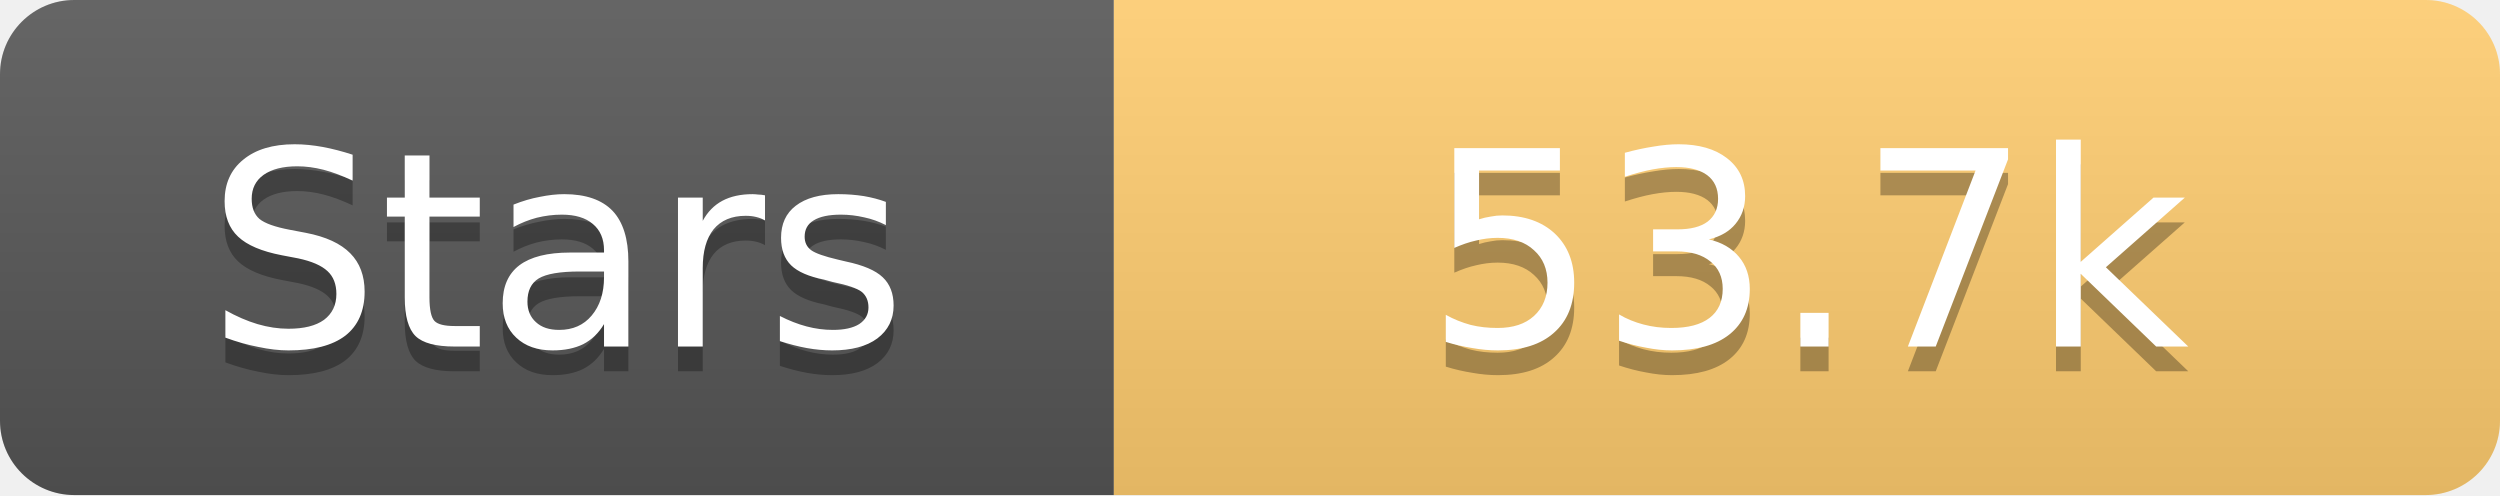
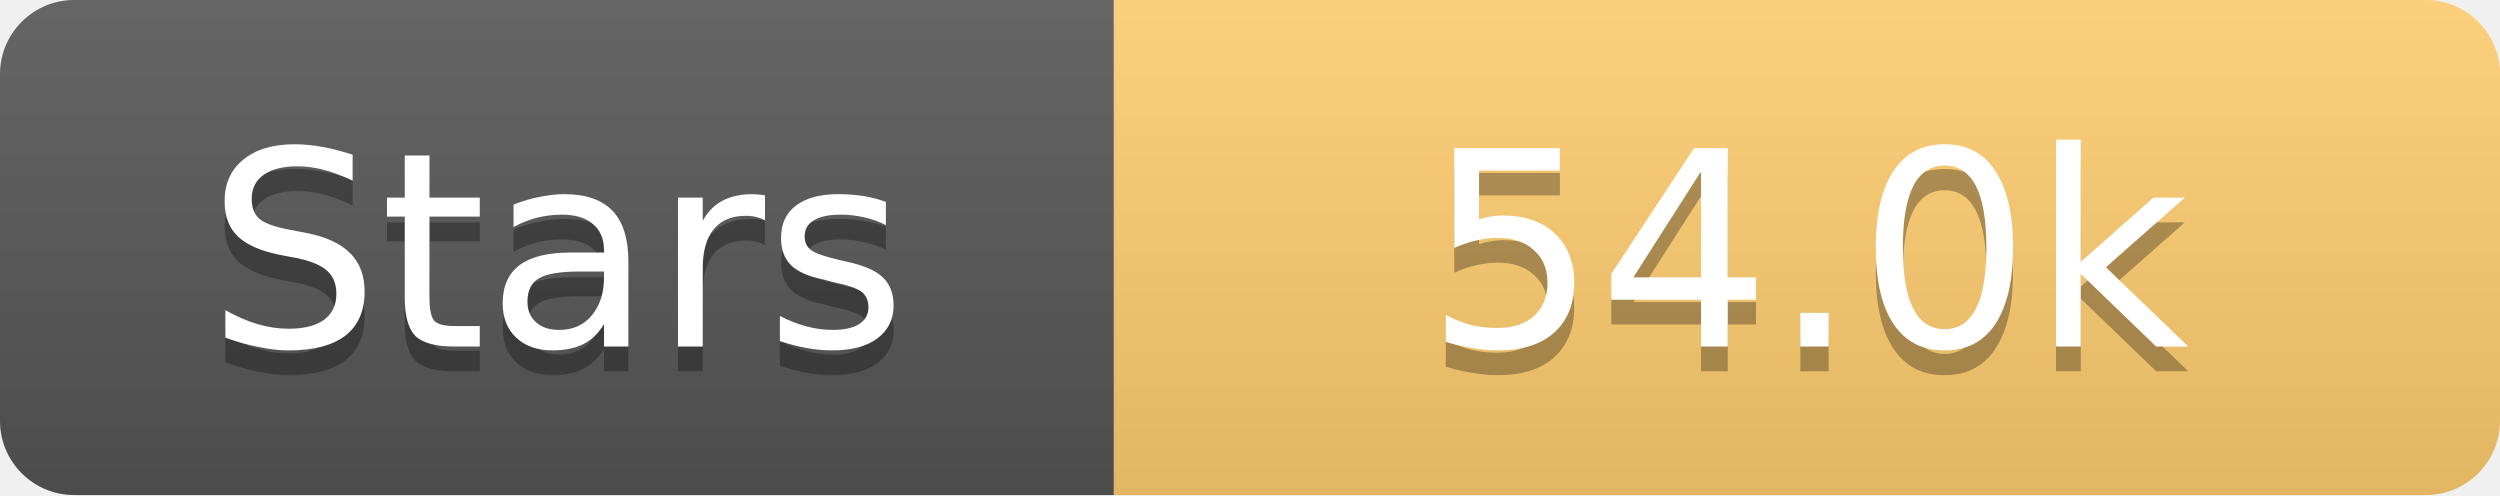
<svg xmlns="http://www.w3.org/2000/svg" width="101" height="20">
  <linearGradient id="s" x2="0" y2="100%">
    <stop offset="0" stop-color="#fff" stop-opacity=".1" />
    <stop offset="1" stop-opacity=".1" />
  </linearGradient>
  <clipPath id="r">
    <rect width="101" height="20" rx="3" fill="#fff" />
  </clipPath>
  <g clip-path="url(#r)">
    <rect width="45" height="20" fill="#555" />
    <rect x="45" width="56" height="20" fill="#fdcb6e" />
    <rect width="101" height="20" fill="url(#s)" />
  </g>
  <g fill="#fff" text-anchor="middle" font-family="Verdana,Geneva,DejaVu Sans,sans-serif" text-rendering="geometricPrecision" font-size="11">
    <text x="22.5" y="15" fill="#010101" fill-opacity=".3">Stars</text>
    <text x="22.5" y="14">Stars</text>
-     <text x="73.0" y="15" fill="#010101" fill-opacity=".3">53.7k</text>
-     <text x="73.0" y="14">53.7k</text>
+     <text x="73.0" y="15" fill="#010101" fill-opacity=".3">54.0k</text>
+     <text x="73.0" y="14">54.0k</text>
  </g>
</svg>
